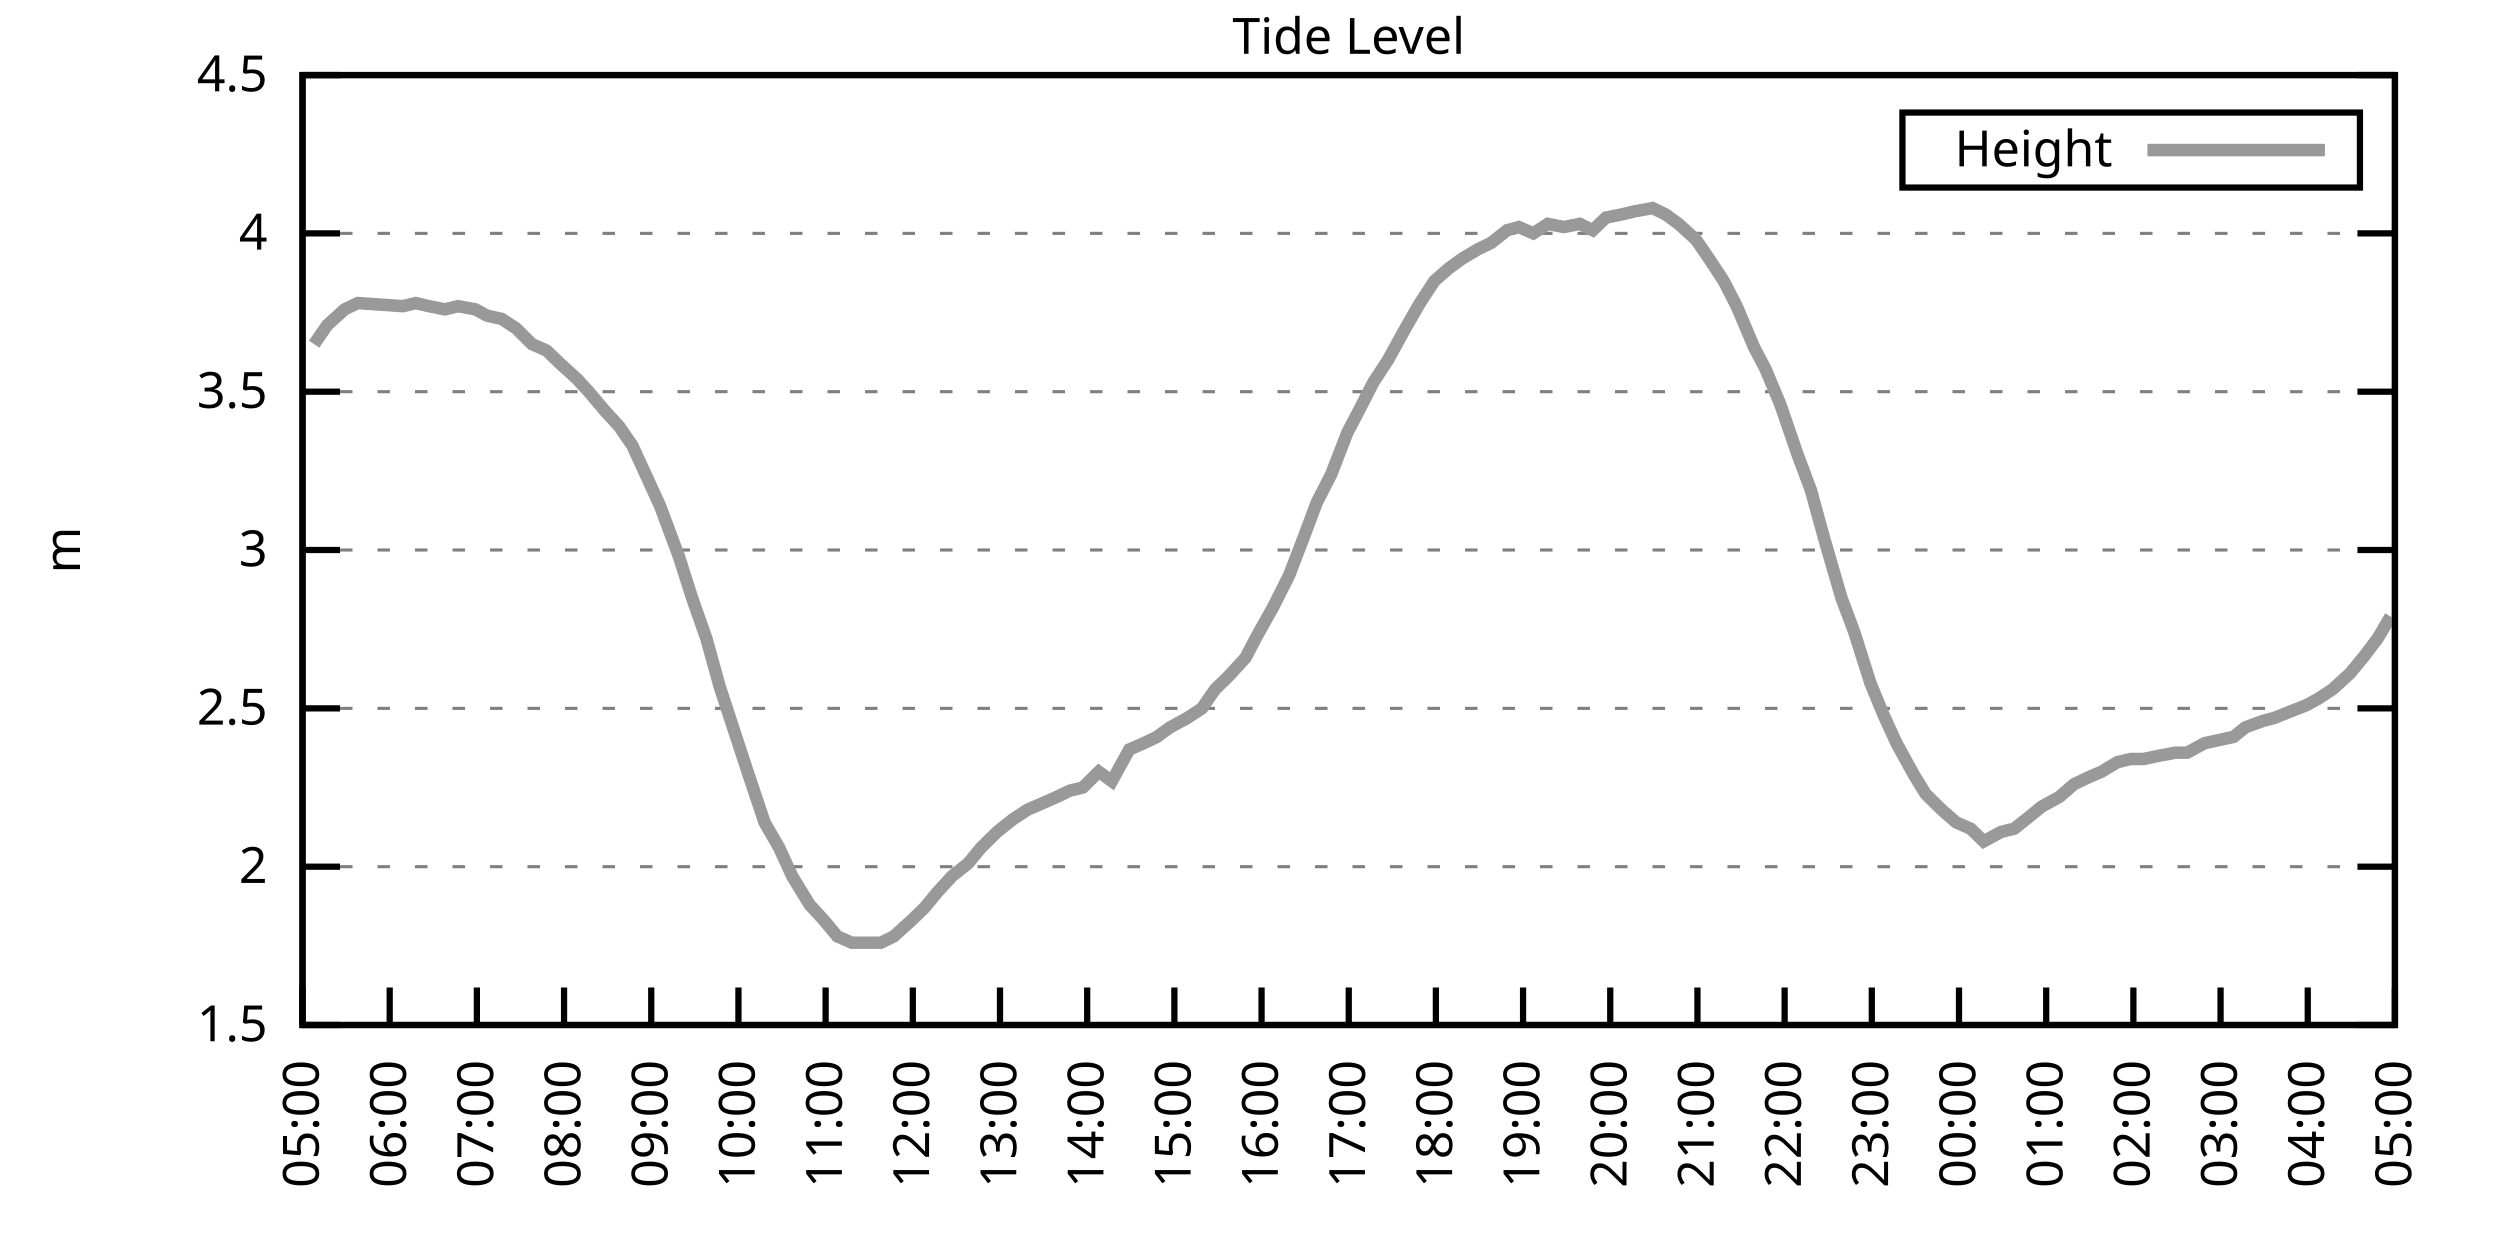
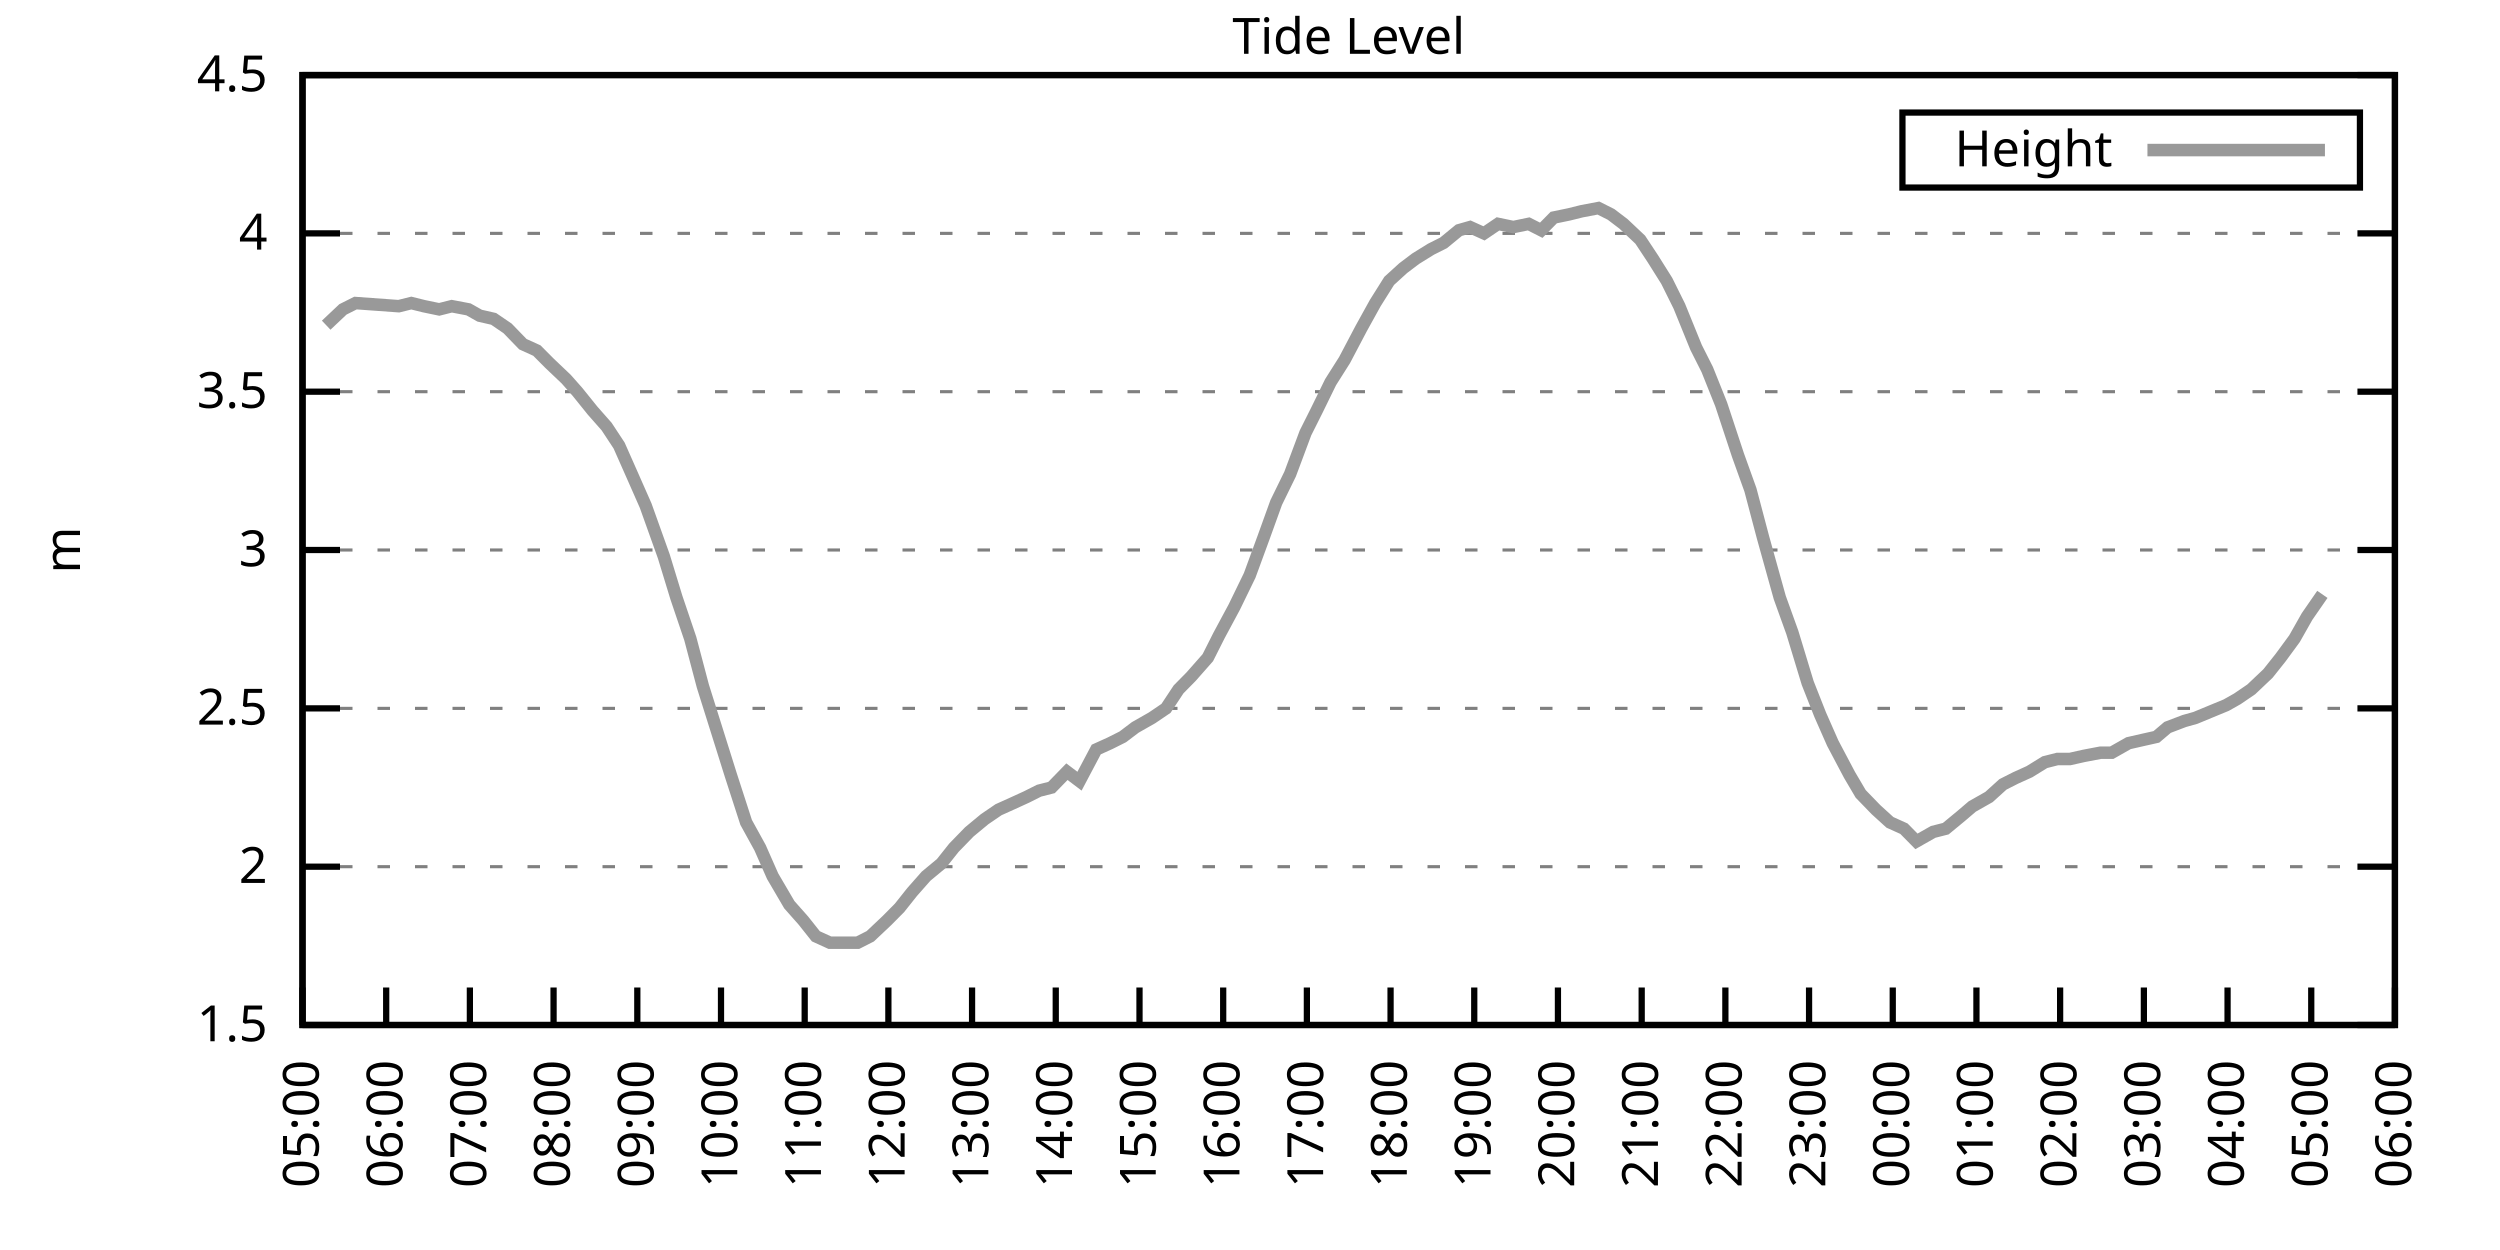
<svg xmlns="http://www.w3.org/2000/svg" xmlns:xlink="http://www.w3.org/1999/xlink" width="400" height="200" viewBox="0 0 400 200">
  <g id="gnuplot_canvas">
    <rect x="0" y="0" width="400" height="200" fill="none" />
    <defs>
      <circle id="gpDot" r="0.5" stroke-width="0.5" stroke="currentColor" />
      <path id="gpPt0" stroke-width="0.333" stroke="currentColor" d="M-1,0 h2 M0,-1 v2" />
      <path id="gpPt1" stroke-width="0.333" stroke="currentColor" d="M-1,-1 L1,1 M1,-1 L-1,1" />
      <path id="gpPt2" stroke-width="0.333" stroke="currentColor" d="M-1,0 L1,0 M0,-1 L0,1 M-1,-1 L1,1 M-1,1 L1,-1" />
      <rect id="gpPt3" stroke-width="0.333" stroke="currentColor" x="-1" y="-1" width="2" height="2" />
      <rect id="gpPt4" stroke-width="0.333" stroke="currentColor" fill="currentColor" x="-1" y="-1" width="2" height="2" />
      <circle id="gpPt5" stroke-width="0.333" stroke="currentColor" cx="0" cy="0" r="1" />
      <use xlink:href="#gpPt5" id="gpPt6" fill="currentColor" stroke="none" />
      <path id="gpPt7" stroke-width="0.333" stroke="currentColor" d="M0,-1.33 L-1.33,0.67 L1.33,0.67 z" />
      <use xlink:href="#gpPt7" id="gpPt8" fill="currentColor" stroke="none" />
      <use xlink:href="#gpPt7" id="gpPt9" stroke="currentColor" transform="rotate(180)" />
      <use xlink:href="#gpPt9" id="gpPt10" fill="currentColor" stroke="none" />
      <use xlink:href="#gpPt3" id="gpPt11" stroke="currentColor" transform="rotate(45)" />
      <use xlink:href="#gpPt11" id="gpPt12" fill="currentColor" stroke="none" />
      <path id="gpPt13" stroke-width="0.333" stroke="currentColor" d="M0,1.330 L1.265,0.411 L0.782,-1.067 L-0.782,-1.076 L-1.265,0.411 z" />
      <use xlink:href="#gpPt13" id="gpPt14" fill="currentColor" stroke="none" />
      <filter id="textbox" filterUnits="objectBoundingBox" x="0" y="0" height="1" width="1">
        <feFlood flood-color="white" flood-opacity="1" result="bgnd" />
        <feComposite in="SourceGraphic" in2="bgnd" operator="atop" />
      </filter>
      <filter id="greybox" filterUnits="objectBoundingBox" x="0" y="0" height="1" width="1">
        <feFlood flood-color="lightgrey" flood-opacity="1" result="grey" />
        <feComposite in="SourceGraphic" in2="grey" operator="atop" />
      </filter>
    </defs>
    <g fill="none" color="white" stroke="currentColor" stroke-width="1.00" stroke-linecap="butt" stroke-linejoin="miter">
</g>
    <g fill="none" color="black" stroke="currentColor" stroke-width="1.00" stroke-linecap="butt" stroke-linejoin="miter">
      <g stroke="none" shape-rendering="crispEdges">
        <polygon fill="rgb(255, 255, 255)" points="48.40,164.00 383.18,164.00 383.18,12.02 48.40,12.02 " />
      </g>
    </g>
    <g fill="none" color="black" stroke="currentColor" stroke-width="1.00" stroke-linecap="butt" stroke-linejoin="miter">
</g>
    <g fill="none" color="black" stroke="black" stroke-width="0.50" stroke-linecap="butt" stroke-linejoin="miter">
</g>
    <g fill="none" color="gray" stroke="currentColor" stroke-width="0.50" stroke-linecap="butt" stroke-linejoin="miter">
      <path stroke="gray" stroke-dasharray="2,4" class="gridline" d="M48.40,164.00 L383.19,164.00  " />
    </g>
    <g fill="none" color="gray" stroke="gray" stroke-width="1.00" stroke-linecap="butt" stroke-linejoin="miter">
</g>
    <g fill="none" color="black" stroke="currentColor" stroke-width="1.00" stroke-linecap="butt" stroke-linejoin="miter">
      <path stroke="black" d="M48.40,164.00 L54.40,164.00 M383.19,164.00 L377.19,164.00  " />
      <g transform="translate(42.80,166.60)" stroke="none" fill="black" font-family="Sans" font-size="8.00" text-anchor="end">
        <text>
          <tspan font-family="Sans"> 1.5</tspan>
        </text>
      </g>
    </g>
    <g fill="none" color="black" stroke="currentColor" stroke-width="1.00" stroke-linecap="butt" stroke-linejoin="miter">
</g>
    <g fill="none" color="black" stroke="black" stroke-width="0.50" stroke-linecap="butt" stroke-linejoin="miter">
</g>
    <g fill="none" color="gray" stroke="currentColor" stroke-width="0.50" stroke-linecap="butt" stroke-linejoin="miter">
      <path stroke="gray" stroke-dasharray="2,4" class="gridline" d="M48.40,138.67 L383.19,138.67  " />
    </g>
    <g fill="none" color="gray" stroke="gray" stroke-width="1.00" stroke-linecap="butt" stroke-linejoin="miter">
</g>
    <g fill="none" color="black" stroke="currentColor" stroke-width="1.00" stroke-linecap="butt" stroke-linejoin="miter">
      <path stroke="black" d="M48.40,138.67 L54.40,138.67 M383.19,138.67 L377.19,138.67  " />
      <g transform="translate(42.80,141.27)" stroke="none" fill="black" font-family="Sans" font-size="8.00" text-anchor="end">
        <text>
          <tspan font-family="Sans"> 2</tspan>
        </text>
      </g>
    </g>
    <g fill="none" color="black" stroke="currentColor" stroke-width="1.00" stroke-linecap="butt" stroke-linejoin="miter">
</g>
    <g fill="none" color="black" stroke="black" stroke-width="0.50" stroke-linecap="butt" stroke-linejoin="miter">
</g>
    <g fill="none" color="gray" stroke="currentColor" stroke-width="0.50" stroke-linecap="butt" stroke-linejoin="miter">
      <path stroke="gray" stroke-dasharray="2,4" class="gridline" d="M48.40,113.34 L383.19,113.34  " />
    </g>
    <g fill="none" color="gray" stroke="gray" stroke-width="1.00" stroke-linecap="butt" stroke-linejoin="miter">
</g>
    <g fill="none" color="black" stroke="currentColor" stroke-width="1.00" stroke-linecap="butt" stroke-linejoin="miter">
      <path stroke="black" d="M48.40,113.34 L54.40,113.34 M383.19,113.34 L377.19,113.34  " />
      <g transform="translate(42.80,115.94)" stroke="none" fill="black" font-family="Sans" font-size="8.00" text-anchor="end">
        <text>
          <tspan font-family="Sans"> 2.5</tspan>
        </text>
      </g>
    </g>
    <g fill="none" color="black" stroke="currentColor" stroke-width="1.00" stroke-linecap="butt" stroke-linejoin="miter">
</g>
    <g fill="none" color="black" stroke="black" stroke-width="0.50" stroke-linecap="butt" stroke-linejoin="miter">
</g>
    <g fill="none" color="gray" stroke="currentColor" stroke-width="0.50" stroke-linecap="butt" stroke-linejoin="miter">
      <path stroke="gray" stroke-dasharray="2,4" class="gridline" d="M48.40,88.00 L383.19,88.00  " />
    </g>
    <g fill="none" color="gray" stroke="gray" stroke-width="1.00" stroke-linecap="butt" stroke-linejoin="miter">
</g>
    <g fill="none" color="black" stroke="currentColor" stroke-width="1.00" stroke-linecap="butt" stroke-linejoin="miter">
      <path stroke="black" d="M48.40,88.00 L54.40,88.00 M383.19,88.00 L377.19,88.00  " />
      <g transform="translate(42.80,90.60)" stroke="none" fill="black" font-family="Sans" font-size="8.00" text-anchor="end">
        <text>
          <tspan font-family="Sans"> 3</tspan>
        </text>
      </g>
    </g>
    <g fill="none" color="black" stroke="currentColor" stroke-width="1.00" stroke-linecap="butt" stroke-linejoin="miter">
</g>
    <g fill="none" color="black" stroke="black" stroke-width="0.50" stroke-linecap="butt" stroke-linejoin="miter">
</g>
    <g fill="none" color="gray" stroke="currentColor" stroke-width="0.50" stroke-linecap="butt" stroke-linejoin="miter">
      <path stroke="gray" stroke-dasharray="2,4" class="gridline" d="M48.40,62.67 L383.19,62.67  " />
    </g>
    <g fill="none" color="gray" stroke="gray" stroke-width="1.00" stroke-linecap="butt" stroke-linejoin="miter">
</g>
    <g fill="none" color="black" stroke="currentColor" stroke-width="1.00" stroke-linecap="butt" stroke-linejoin="miter">
      <path stroke="black" d="M48.40,62.67 L54.40,62.67 M383.19,62.67 L377.19,62.67  " />
      <g transform="translate(42.80,65.27)" stroke="none" fill="black" font-family="Sans" font-size="8.00" text-anchor="end">
        <text>
          <tspan font-family="Sans"> 3.5</tspan>
        </text>
      </g>
    </g>
    <g fill="none" color="black" stroke="currentColor" stroke-width="1.00" stroke-linecap="butt" stroke-linejoin="miter">
</g>
    <g fill="none" color="black" stroke="black" stroke-width="0.50" stroke-linecap="butt" stroke-linejoin="miter">
</g>
    <g fill="none" color="gray" stroke="currentColor" stroke-width="0.50" stroke-linecap="butt" stroke-linejoin="miter">
      <path stroke="gray" stroke-dasharray="2,4" class="gridline" d="M48.40,37.34 L383.19,37.34  " />
    </g>
    <g fill="none" color="gray" stroke="gray" stroke-width="1.00" stroke-linecap="butt" stroke-linejoin="miter">
</g>
    <g fill="none" color="black" stroke="currentColor" stroke-width="1.00" stroke-linecap="butt" stroke-linejoin="miter">
      <path stroke="black" d="M48.40,37.34 L54.40,37.34 M383.19,37.34 L377.19,37.34  " />
      <g transform="translate(42.80,39.94)" stroke="none" fill="black" font-family="Sans" font-size="8.00" text-anchor="end">
        <text>
          <tspan font-family="Sans"> 4</tspan>
        </text>
      </g>
    </g>
    <g fill="none" color="black" stroke="currentColor" stroke-width="1.00" stroke-linecap="butt" stroke-linejoin="miter">
</g>
    <g fill="none" color="black" stroke="black" stroke-width="0.50" stroke-linecap="butt" stroke-linejoin="miter">
</g>
    <g fill="none" color="gray" stroke="currentColor" stroke-width="0.50" stroke-linecap="butt" stroke-linejoin="miter">
      <path stroke="gray" stroke-dasharray="2,4" class="gridline" d="M48.40,12.01 L383.19,12.01  " />
    </g>
    <g fill="none" color="gray" stroke="gray" stroke-width="1.00" stroke-linecap="butt" stroke-linejoin="miter">
</g>
    <g fill="none" color="black" stroke="currentColor" stroke-width="1.00" stroke-linecap="butt" stroke-linejoin="miter">
      <path stroke="black" d="M48.40,12.01 L54.40,12.01 M383.19,12.01 L377.19,12.01  " />
      <g transform="translate(42.80,14.61)" stroke="none" fill="black" font-family="Sans" font-size="8.00" text-anchor="end">
        <text>
          <tspan font-family="Sans"> 4.5</tspan>
        </text>
      </g>
    </g>
    <g fill="none" color="black" stroke="currentColor" stroke-width="1.00" stroke-linecap="butt" stroke-linejoin="miter">
      <path stroke="black" d="M48.40,164.00 L48.40,158.00  " />
      <g transform="translate(51.00,169.60) rotate(270.00)" stroke="none" fill="black" font-family="Sans" font-size="8.00" text-anchor="end">
        <text>
          <tspan font-family="Sans">05:00</tspan>
        </text>
      </g>
    </g>
    <g fill="none" color="black" stroke="currentColor" stroke-width="1.00" stroke-linecap="butt" stroke-linejoin="miter">
-       <path stroke="black" d="M62.35,164.00 L62.35,158.00  " />
-       <g transform="translate(64.95,169.60) rotate(270.00)" stroke="none" fill="black" font-family="Sans" font-size="8.00" text-anchor="end">
+       <path stroke="black" d="M61.79,164.00 L61.79,158.00  " />
+       <g transform="translate(64.39,169.60) rotate(270.00)" stroke="none" fill="black" font-family="Sans" font-size="8.00" text-anchor="end">
        <text>
          <tspan font-family="Sans">06:00</tspan>
        </text>
      </g>
    </g>
    <g fill="none" color="black" stroke="currentColor" stroke-width="1.00" stroke-linecap="butt" stroke-linejoin="miter">
-       <path stroke="black" d="M76.30,164.00 L76.30,158.00  " />
-       <g transform="translate(78.90,169.60) rotate(270.00)" stroke="none" fill="black" font-family="Sans" font-size="8.00" text-anchor="end">
+       <path stroke="black" d="M75.18,164.00 L75.18,158.00  " />
+       <g transform="translate(77.78,169.60) rotate(270.00)" stroke="none" fill="black" font-family="Sans" font-size="8.00" text-anchor="end">
        <text>
          <tspan font-family="Sans">07:00</tspan>
        </text>
      </g>
    </g>
    <g fill="none" color="black" stroke="currentColor" stroke-width="1.00" stroke-linecap="butt" stroke-linejoin="miter">
-       <path stroke="black" d="M90.25,164.00 L90.25,158.00  " />
-       <g transform="translate(92.85,169.60) rotate(270.00)" stroke="none" fill="black" font-family="Sans" font-size="8.00" text-anchor="end">
+       <path stroke="black" d="M88.57,164.00 L88.57,158.00  " />
+       <g transform="translate(91.17,169.60) rotate(270.00)" stroke="none" fill="black" font-family="Sans" font-size="8.00" text-anchor="end">
        <text>
          <tspan font-family="Sans">08:00</tspan>
        </text>
      </g>
    </g>
    <g fill="none" color="black" stroke="currentColor" stroke-width="1.00" stroke-linecap="butt" stroke-linejoin="miter">
-       <path stroke="black" d="M104.20,164.00 L104.20,158.00  " />
-       <g transform="translate(106.80,169.60) rotate(270.00)" stroke="none" fill="black" font-family="Sans" font-size="8.00" text-anchor="end">
+       <path stroke="black" d="M101.97,164.00 L101.97,158.00  " />
+       <g transform="translate(104.57,169.60) rotate(270.00)" stroke="none" fill="black" font-family="Sans" font-size="8.00" text-anchor="end">
        <text>
          <tspan font-family="Sans">09:00</tspan>
        </text>
      </g>
    </g>
    <g fill="none" color="black" stroke="currentColor" stroke-width="1.00" stroke-linecap="butt" stroke-linejoin="miter">
-       <path stroke="black" d="M118.15,164.00 L118.15,158.00  " />
-       <g transform="translate(120.75,169.60) rotate(270.00)" stroke="none" fill="black" font-family="Sans" font-size="8.00" text-anchor="end">
+       <path stroke="black" d="M115.36,164.00 L115.36,158.00  " />
+       <g transform="translate(117.96,169.60) rotate(270.00)" stroke="none" fill="black" font-family="Sans" font-size="8.00" text-anchor="end">
        <text>
          <tspan font-family="Sans">10:00</tspan>
        </text>
      </g>
    </g>
    <g fill="none" color="black" stroke="currentColor" stroke-width="1.00" stroke-linecap="butt" stroke-linejoin="miter">
-       <path stroke="black" d="M132.10,164.00 L132.10,158.00  " />
-       <g transform="translate(134.70,169.60) rotate(270.00)" stroke="none" fill="black" font-family="Sans" font-size="8.00" text-anchor="end">
+       <path stroke="black" d="M128.75,164.00 L128.75,158.00  " />
+       <g transform="translate(131.35,169.60) rotate(270.00)" stroke="none" fill="black" font-family="Sans" font-size="8.00" text-anchor="end">
        <text>
          <tspan font-family="Sans">11:00</tspan>
        </text>
      </g>
    </g>
    <g fill="none" color="black" stroke="currentColor" stroke-width="1.00" stroke-linecap="butt" stroke-linejoin="miter">
-       <path stroke="black" d="M146.05,164.00 L146.05,158.00  " />
-       <g transform="translate(148.65,169.60) rotate(270.00)" stroke="none" fill="black" font-family="Sans" font-size="8.00" text-anchor="end">
+       <path stroke="black" d="M142.14,164.00 L142.14,158.00  " />
+       <g transform="translate(144.74,169.60) rotate(270.00)" stroke="none" fill="black" font-family="Sans" font-size="8.00" text-anchor="end">
        <text>
          <tspan font-family="Sans">12:00</tspan>
        </text>
      </g>
    </g>
    <g fill="none" color="black" stroke="currentColor" stroke-width="1.00" stroke-linecap="butt" stroke-linejoin="miter">
-       <path stroke="black" d="M160.00,164.00 L160.00,158.00  " />
-       <g transform="translate(162.60,169.60) rotate(270.00)" stroke="none" fill="black" font-family="Sans" font-size="8.00" text-anchor="end">
+       <path stroke="black" d="M155.53,164.00 L155.53,158.00  " />
+       <g transform="translate(158.13,169.60) rotate(270.00)" stroke="none" fill="black" font-family="Sans" font-size="8.00" text-anchor="end">
        <text>
          <tspan font-family="Sans">13:00</tspan>
        </text>
      </g>
    </g>
    <g fill="none" color="black" stroke="currentColor" stroke-width="1.00" stroke-linecap="butt" stroke-linejoin="miter">
-       <path stroke="black" d="M173.95,164.00 L173.95,158.00  " />
-       <g transform="translate(176.55,169.60) rotate(270.00)" stroke="none" fill="black" font-family="Sans" font-size="8.00" text-anchor="end">
+       <path stroke="black" d="M168.92,164.00 L168.92,158.00  " />
+       <g transform="translate(171.52,169.60) rotate(270.00)" stroke="none" fill="black" font-family="Sans" font-size="8.00" text-anchor="end">
        <text>
          <tspan font-family="Sans">14:00</tspan>
        </text>
      </g>
    </g>
    <g fill="none" color="black" stroke="currentColor" stroke-width="1.00" stroke-linecap="butt" stroke-linejoin="miter">
-       <path stroke="black" d="M187.90,164.00 L187.90,158.00  " />
-       <g transform="translate(190.50,169.60) rotate(270.00)" stroke="none" fill="black" font-family="Sans" font-size="8.00" text-anchor="end">
+       <path stroke="black" d="M182.32,164.00 L182.32,158.00  " />
+       <g transform="translate(184.92,169.60) rotate(270.00)" stroke="none" fill="black" font-family="Sans" font-size="8.00" text-anchor="end">
        <text>
          <tspan font-family="Sans">15:00</tspan>
        </text>
      </g>
    </g>
    <g fill="none" color="black" stroke="currentColor" stroke-width="1.00" stroke-linecap="butt" stroke-linejoin="miter">
-       <path stroke="black" d="M201.85,164.00 L201.85,158.00  " />
-       <g transform="translate(204.45,169.60) rotate(270.00)" stroke="none" fill="black" font-family="Sans" font-size="8.00" text-anchor="end">
+       <path stroke="black" d="M195.71,164.00 L195.71,158.00  " />
+       <g transform="translate(198.31,169.60) rotate(270.00)" stroke="none" fill="black" font-family="Sans" font-size="8.00" text-anchor="end">
        <text>
          <tspan font-family="Sans">16:00</tspan>
        </text>
      </g>
    </g>
    <g fill="none" color="black" stroke="currentColor" stroke-width="1.00" stroke-linecap="butt" stroke-linejoin="miter">
-       <path stroke="black" d="M215.80,164.00 L215.80,158.00  " />
-       <g transform="translate(218.40,169.60) rotate(270.00)" stroke="none" fill="black" font-family="Sans" font-size="8.00" text-anchor="end">
+       <path stroke="black" d="M209.10,164.00 L209.10,158.00  " />
+       <g transform="translate(211.70,169.60) rotate(270.00)" stroke="none" fill="black" font-family="Sans" font-size="8.00" text-anchor="end">
        <text>
          <tspan font-family="Sans">17:00</tspan>
        </text>
      </g>
    </g>
    <g fill="none" color="black" stroke="currentColor" stroke-width="1.00" stroke-linecap="butt" stroke-linejoin="miter">
-       <path stroke="black" d="M229.74,164.00 L229.74,158.00  " />
-       <g transform="translate(232.34,169.60) rotate(270.00)" stroke="none" fill="black" font-family="Sans" font-size="8.00" text-anchor="end">
+       <path stroke="black" d="M222.49,164.00 L222.49,158.00  " />
+       <g transform="translate(225.09,169.60) rotate(270.00)" stroke="none" fill="black" font-family="Sans" font-size="8.00" text-anchor="end">
        <text>
          <tspan font-family="Sans">18:00</tspan>
        </text>
      </g>
    </g>
    <g fill="none" color="black" stroke="currentColor" stroke-width="1.00" stroke-linecap="butt" stroke-linejoin="miter">
-       <path stroke="black" d="M243.69,164.00 L243.69,158.00  " />
-       <g transform="translate(246.29,169.60) rotate(270.00)" stroke="none" fill="black" font-family="Sans" font-size="8.00" text-anchor="end">
+       <path stroke="black" d="M235.88,164.00 L235.88,158.00  " />
+       <g transform="translate(238.48,169.60) rotate(270.00)" stroke="none" fill="black" font-family="Sans" font-size="8.00" text-anchor="end">
        <text>
          <tspan font-family="Sans">19:00</tspan>
        </text>
      </g>
    </g>
    <g fill="none" color="black" stroke="currentColor" stroke-width="1.00" stroke-linecap="butt" stroke-linejoin="miter">
-       <path stroke="black" d="M257.64,164.00 L257.64,158.00  " />
-       <g transform="translate(260.24,169.60) rotate(270.00)" stroke="none" fill="black" font-family="Sans" font-size="8.00" text-anchor="end">
+       <path stroke="black" d="M249.27,164.00 L249.27,158.00  " />
+       <g transform="translate(251.87,169.60) rotate(270.00)" stroke="none" fill="black" font-family="Sans" font-size="8.00" text-anchor="end">
        <text>
          <tspan font-family="Sans">20:00</tspan>
        </text>
      </g>
    </g>
    <g fill="none" color="black" stroke="currentColor" stroke-width="1.00" stroke-linecap="butt" stroke-linejoin="miter">
-       <path stroke="black" d="M271.59,164.00 L271.59,158.00  " />
-       <g transform="translate(274.19,169.60) rotate(270.00)" stroke="none" fill="black" font-family="Sans" font-size="8.00" text-anchor="end">
+       <path stroke="black" d="M262.67,164.00 L262.67,158.00  " />
+       <g transform="translate(265.27,169.60) rotate(270.00)" stroke="none" fill="black" font-family="Sans" font-size="8.00" text-anchor="end">
        <text>
          <tspan font-family="Sans">21:00</tspan>
        </text>
      </g>
    </g>
    <g fill="none" color="black" stroke="currentColor" stroke-width="1.00" stroke-linecap="butt" stroke-linejoin="miter">
-       <path stroke="black" d="M285.54,164.00 L285.54,158.00  " />
-       <g transform="translate(288.14,169.60) rotate(270.00)" stroke="none" fill="black" font-family="Sans" font-size="8.00" text-anchor="end">
+       <path stroke="black" d="M276.06,164.00 L276.06,158.00  " />
+       <g transform="translate(278.66,169.60) rotate(270.00)" stroke="none" fill="black" font-family="Sans" font-size="8.00" text-anchor="end">
        <text>
          <tspan font-family="Sans">22:00</tspan>
        </text>
      </g>
    </g>
    <g fill="none" color="black" stroke="currentColor" stroke-width="1.00" stroke-linecap="butt" stroke-linejoin="miter">
-       <path stroke="black" d="M299.49,164.00 L299.49,158.00  " />
-       <g transform="translate(302.09,169.60) rotate(270.00)" stroke="none" fill="black" font-family="Sans" font-size="8.00" text-anchor="end">
+       <path stroke="black" d="M289.45,164.00 L289.45,158.00  " />
+       <g transform="translate(292.05,169.60) rotate(270.00)" stroke="none" fill="black" font-family="Sans" font-size="8.00" text-anchor="end">
        <text>
          <tspan font-family="Sans">23:00</tspan>
        </text>
      </g>
    </g>
    <g fill="none" color="black" stroke="currentColor" stroke-width="1.00" stroke-linecap="butt" stroke-linejoin="miter">
-       <path stroke="black" d="M313.44,164.00 L313.44,158.00  " />
-       <g transform="translate(316.04,169.60) rotate(270.00)" stroke="none" fill="black" font-family="Sans" font-size="8.00" text-anchor="end">
+       <path stroke="black" d="M302.84,164.00 L302.84,158.00  " />
+       <g transform="translate(305.44,169.60) rotate(270.00)" stroke="none" fill="black" font-family="Sans" font-size="8.00" text-anchor="end">
        <text>
          <tspan font-family="Sans">00:00</tspan>
        </text>
      </g>
    </g>
    <g fill="none" color="black" stroke="currentColor" stroke-width="1.00" stroke-linecap="butt" stroke-linejoin="miter">
-       <path stroke="black" d="M327.39,164.00 L327.39,158.00  " />
-       <g transform="translate(329.99,169.60) rotate(270.00)" stroke="none" fill="black" font-family="Sans" font-size="8.00" text-anchor="end">
+       <path stroke="black" d="M316.23,164.00 L316.23,158.00  " />
+       <g transform="translate(318.83,169.60) rotate(270.00)" stroke="none" fill="black" font-family="Sans" font-size="8.00" text-anchor="end">
        <text>
          <tspan font-family="Sans">01:00</tspan>
        </text>
      </g>
    </g>
    <g fill="none" color="black" stroke="currentColor" stroke-width="1.00" stroke-linecap="butt" stroke-linejoin="miter">
-       <path stroke="black" d="M341.34,164.00 L341.34,158.00  " />
-       <g transform="translate(343.94,169.60) rotate(270.00)" stroke="none" fill="black" font-family="Sans" font-size="8.00" text-anchor="end">
+       <path stroke="black" d="M329.62,164.00 L329.62,158.00  " />
+       <g transform="translate(332.22,169.60) rotate(270.00)" stroke="none" fill="black" font-family="Sans" font-size="8.00" text-anchor="end">
        <text>
          <tspan font-family="Sans">02:00</tspan>
        </text>
      </g>
    </g>
    <g fill="none" color="black" stroke="currentColor" stroke-width="1.00" stroke-linecap="butt" stroke-linejoin="miter">
-       <path stroke="black" d="M355.29,164.00 L355.29,158.00  " />
-       <g transform="translate(357.89,169.60) rotate(270.00)" stroke="none" fill="black" font-family="Sans" font-size="8.00" text-anchor="end">
+       <path stroke="black" d="M343.02,164.00 L343.02,158.00  " />
+       <g transform="translate(345.62,169.60) rotate(270.00)" stroke="none" fill="black" font-family="Sans" font-size="8.00" text-anchor="end">
        <text>
          <tspan font-family="Sans">03:00</tspan>
        </text>
      </g>
    </g>
    <g fill="none" color="black" stroke="currentColor" stroke-width="1.00" stroke-linecap="butt" stroke-linejoin="miter">
-       <path stroke="black" d="M369.24,164.00 L369.24,158.00  " />
-       <g transform="translate(371.84,169.60) rotate(270.00)" stroke="none" fill="black" font-family="Sans" font-size="8.00" text-anchor="end">
+       <path stroke="black" d="M356.41,164.00 L356.41,158.00  " />
+       <g transform="translate(359.01,169.60) rotate(270.00)" stroke="none" fill="black" font-family="Sans" font-size="8.00" text-anchor="end">
        <text>
          <tspan font-family="Sans">04:00</tspan>
+         </text>
+       </g>
+     </g>
+     <g fill="none" color="black" stroke="currentColor" stroke-width="1.00" stroke-linecap="butt" stroke-linejoin="miter">
+       <path stroke="black" d="M369.80,164.00 L369.80,158.00  " />
+       <g transform="translate(372.40,169.60) rotate(270.00)" stroke="none" fill="black" font-family="Sans" font-size="8.00" text-anchor="end">
+         <text>
+           <tspan font-family="Sans">05:00</tspan>
        </text>
      </g>
    </g>
    <g fill="none" color="black" stroke="currentColor" stroke-width="1.00" stroke-linecap="butt" stroke-linejoin="miter">
      <path stroke="black" d="M383.19,164.00 L383.19,158.00  " />
      <g transform="translate(385.79,169.60) rotate(270.00)" stroke="none" fill="black" font-family="Sans" font-size="8.00" text-anchor="end">
        <text>
-           <tspan font-family="Sans">05:00</tspan>
+           <tspan font-family="Sans">06:00</tspan>
        </text>
      </g>
    </g>
    <g fill="none" color="black" stroke="currentColor" stroke-width="1.00" stroke-linecap="butt" stroke-linejoin="miter">
</g>
    <g fill="none" color="black" stroke="currentColor" stroke-width="1.00" stroke-linecap="butt" stroke-linejoin="miter">
      <path stroke="black" d="M48.40,12.01 L48.40,164.00 L383.19,164.00 L383.19,12.01 L48.40,12.01 Z  " />
    </g>
    <g fill="none" color="black" stroke="currentColor" stroke-width="1.00" stroke-linecap="butt" stroke-linejoin="miter">
</g>
    <g fill="none" color="black" stroke="currentColor" stroke-width="1.00" stroke-linecap="butt" stroke-linejoin="miter">
      <path stroke="black" d="M304.39,30.01 L304.39,18.01 L377.59,18.01 L377.59,30.01 L304.39,30.01 Z  " />
    </g>
    <g id="Tide_level_plot_1">
      <g fill="none" color="white" stroke="black" stroke-width="2.00" stroke-linecap="butt" stroke-linejoin="miter">
</g>
      <g fill="none" color="black" stroke="currentColor" stroke-width="2.00" stroke-linecap="butt" stroke-linejoin="miter">
        <g transform="translate(337.99,26.61)" stroke="none" fill="black" font-family="Sans" font-size="8.00" text-anchor="end">
          <text>
            <tspan font-family="Sans">Height</tspan>
          </text>
        </g>
      </g>
      <g fill="none" color="black" stroke="currentColor" stroke-width="2.00" stroke-linecap="butt" stroke-linejoin="miter">
-         <path stroke="rgb(153, 153, 153)" d="M343.59,24.01 L371.99,24.01 M50.26,55.07 L52.35,52.03 L55.14,49.50 L57.23,48.49 L64.44,48.99 L66.53,48.49   L68.63,48.99 L71.18,49.50 L73.28,48.99 L76.07,49.50 L77.93,50.51 L80.25,51.02 L82.58,52.54 L85.13,55.07   L87.46,56.09 L89.55,58.11 L92.34,60.65 L94.20,62.67 L96.76,65.71 L99.08,68.25 L101.18,71.29 L103.50,76.35   L105.59,80.91 L108.62,89.02 L110.71,95.60 L113.03,102.19 L115.13,109.79 L117.45,116.88 L119.78,123.98 L122.33,131.58   L124.66,135.63 L126.75,140.19 L129.54,144.75 L131.87,147.28 L133.96,149.81 L136.28,150.83 L138.37,150.83 L140.93,150.83   L143.02,149.81 L145.81,147.28 L147.91,145.25 L150.00,142.72 L152.32,140.19 L154.88,138.16 L156.97,135.63 L159.53,133.10   L162.09,131.07 L164.41,129.55 L166.74,128.54 L169.06,127.52 L171.16,126.51 L173.25,126.00 L175.81,123.47 L177.90,124.99   L180.69,119.92 L183.01,118.91 L185.11,117.90 L187.20,116.38 L189.99,114.86 L192.31,113.34 L194.41,110.30 L196.50,108.27   L199.29,105.23 L201.15,101.68 L203.71,97.12 L206.26,92.06 L208.59,85.98 L210.68,80.41 L213.01,75.85 L215.56,69.26   L217.42,65.71 L219.75,61.15 L222.07,57.61 L224.86,52.54 L227.19,48.49 L229.51,44.94 L231.84,42.91 L233.93,41.39   L236.49,39.87 L238.58,38.86 L241.14,36.84 L243.00,36.33 L245.32,37.34 L247.65,35.82 L250.20,36.33 L252.76,35.82   L254.85,36.84 L256.95,34.81 L259.50,34.30 L261.60,33.80 L264.39,33.29 L266.48,34.30 L268.57,35.82 L271.36,38.35   L273.45,41.39 L275.78,44.94 L277.87,48.99 L280.66,55.58 L282.52,59.13 L284.85,64.70 L287.64,72.81 L289.73,78.38   L291.82,85.98 L294.61,95.60 L296.70,101.18 L299.26,109.28 L301.35,114.35 L303.44,118.91 L306.23,123.98 L308.09,127.02   L310.65,129.55 L312.98,131.58 L315.30,132.59 L317.39,134.62 L320.18,133.10 L322.28,132.59 L324.83,130.56 L326.69,129.04   L329.48,127.52 L331.81,125.50 L333.90,124.48 L336.23,123.47 L338.78,121.95 L340.88,121.44 L342.97,121.44 L345.29,120.94   L348.08,120.43 L349.94,120.43 L352.73,118.91 L355.06,118.40 L357.38,117.90 L359.24,116.38 L362.03,115.36 L363.89,114.86   L366.45,113.84 L369.01,112.83 L370.87,111.82 L373.19,110.30 L375.98,107.76 L378.08,105.23 L380.40,102.19 L382.49,98.64    " />
+         <path stroke="rgb(153, 153, 153)" d="M343.59,24.01 L371.99,24.01 M52.19,52.03 L54.87,49.50 L56.88,48.49 L63.80,48.99 L65.81,48.49 L67.82,48.99   L70.27,49.50 L72.28,48.99 L74.96,49.50 L76.75,50.51 L78.98,51.02 L81.21,52.54 L83.66,55.07 L85.90,56.09   L87.91,58.11 L90.58,60.65 L92.37,62.67 L94.82,65.71 L97.06,68.25 L99.06,71.29 L101.30,76.35 L103.31,80.91   L106.21,89.02 L108.22,95.60 L110.45,102.19 L112.46,109.79 L114.69,116.88 L116.92,123.98 L119.38,131.58 L121.61,135.63   L123.62,140.19 L126.29,144.75 L128.53,147.28 L130.54,149.81 L132.77,150.83 L134.78,150.83 L137.23,150.83 L139.24,149.81   L141.92,147.28 L143.93,145.25 L145.94,142.72 L148.17,140.19 L150.62,138.16 L152.63,135.63 L155.09,133.10 L157.54,131.07   L159.77,129.55 L162.01,128.54 L164.24,127.52 L166.25,126.51 L168.25,126.00 L170.71,123.47 L172.72,124.99 L175.40,119.92   L177.63,118.91 L179.64,117.90 L181.65,116.38 L184.32,114.86 L186.56,113.34 L188.57,110.30 L190.57,108.27 L193.25,105.23   L195.04,101.68 L197.49,97.12 L199.95,92.06 L202.18,85.98 L204.19,80.41 L206.42,75.85 L208.88,69.26 L210.66,65.71   L212.89,61.15 L215.13,57.61 L217.80,52.54 L220.04,48.49 L222.27,44.94 L224.50,42.91 L226.51,41.39 L228.96,39.87   L230.97,38.86 L233.43,36.84 L235.21,36.33 L237.44,37.34 L239.68,35.82 L242.13,36.33 L244.59,35.82 L246.60,36.84   L248.60,34.81 L251.06,34.30 L253.07,33.80 L255.75,33.29 L257.76,34.30 L259.76,35.82 L262.44,38.35 L264.45,41.39   L266.68,44.94 L268.69,48.99 L271.37,55.58 L273.16,59.13 L275.39,64.70 L278.07,72.81 L280.07,78.38 L282.08,85.98   L284.76,95.60 L286.77,101.18 L289.23,109.28 L291.23,114.35 L293.24,118.91 L295.92,123.98 L297.71,127.02 L300.16,129.55   L302.39,131.58 L304.63,132.59 L306.63,134.62 L309.31,133.10 L311.32,132.59 L313.78,130.56 L315.56,129.04 L318.24,127.52   L320.47,125.50 L322.48,124.48 L324.71,123.47 L327.17,121.95 L329.18,121.44 L331.19,121.44 L333.42,120.94 L336.10,120.43   L337.88,120.43 L340.56,118.91 L342.79,118.40 L345.02,117.90 L346.81,116.38 L349.49,115.36 L351.27,114.86 L353.73,113.84   L356.18,112.83 L357.97,111.82 L360.20,110.30 L362.88,107.76 L364.89,105.23 L367.12,102.19 L369.13,98.64 L371.58,95.10    " />
      </g>
    </g>
    <g fill="none" color="black" stroke="currentColor" stroke-width="2.00" stroke-linecap="butt" stroke-linejoin="miter">
</g>
    <g fill="none" color="black" stroke="black" stroke-width="1.00" stroke-linecap="butt" stroke-linejoin="miter">
</g>
    <g fill="none" color="black" stroke="currentColor" stroke-width="1.00" stroke-linecap="butt" stroke-linejoin="miter">
      <path stroke="black" d="M48.40,12.01 L48.40,164.00 L383.19,164.00 L383.19,12.01 L48.40,12.01 Z  " />
      <g transform="translate(12.80,88.01) rotate(270.00)" stroke="none" fill="black" font-family="Sans" font-size="8.00" text-anchor="middle">
        <text>
          <tspan font-family="Sans">m</tspan>
        </text>
      </g>
    </g>
    <g fill="none" color="black" stroke="currentColor" stroke-width="1.00" stroke-linecap="butt" stroke-linejoin="miter">
</g>
    <g fill="none" color="black" stroke="currentColor" stroke-width="1.00" stroke-linecap="butt" stroke-linejoin="miter">
      <g transform="translate(215.79,8.61)" stroke="none" fill="black" font-family="Sans" font-size="8.00" text-anchor="middle">
        <text>
          <tspan font-family="Sans">Tide Level</tspan>
        </text>
      </g>
    </g>
    <g fill="none" color="black" stroke="currentColor" stroke-width="1.00" stroke-linecap="butt" stroke-linejoin="miter">
</g>
  </g>
</svg>
